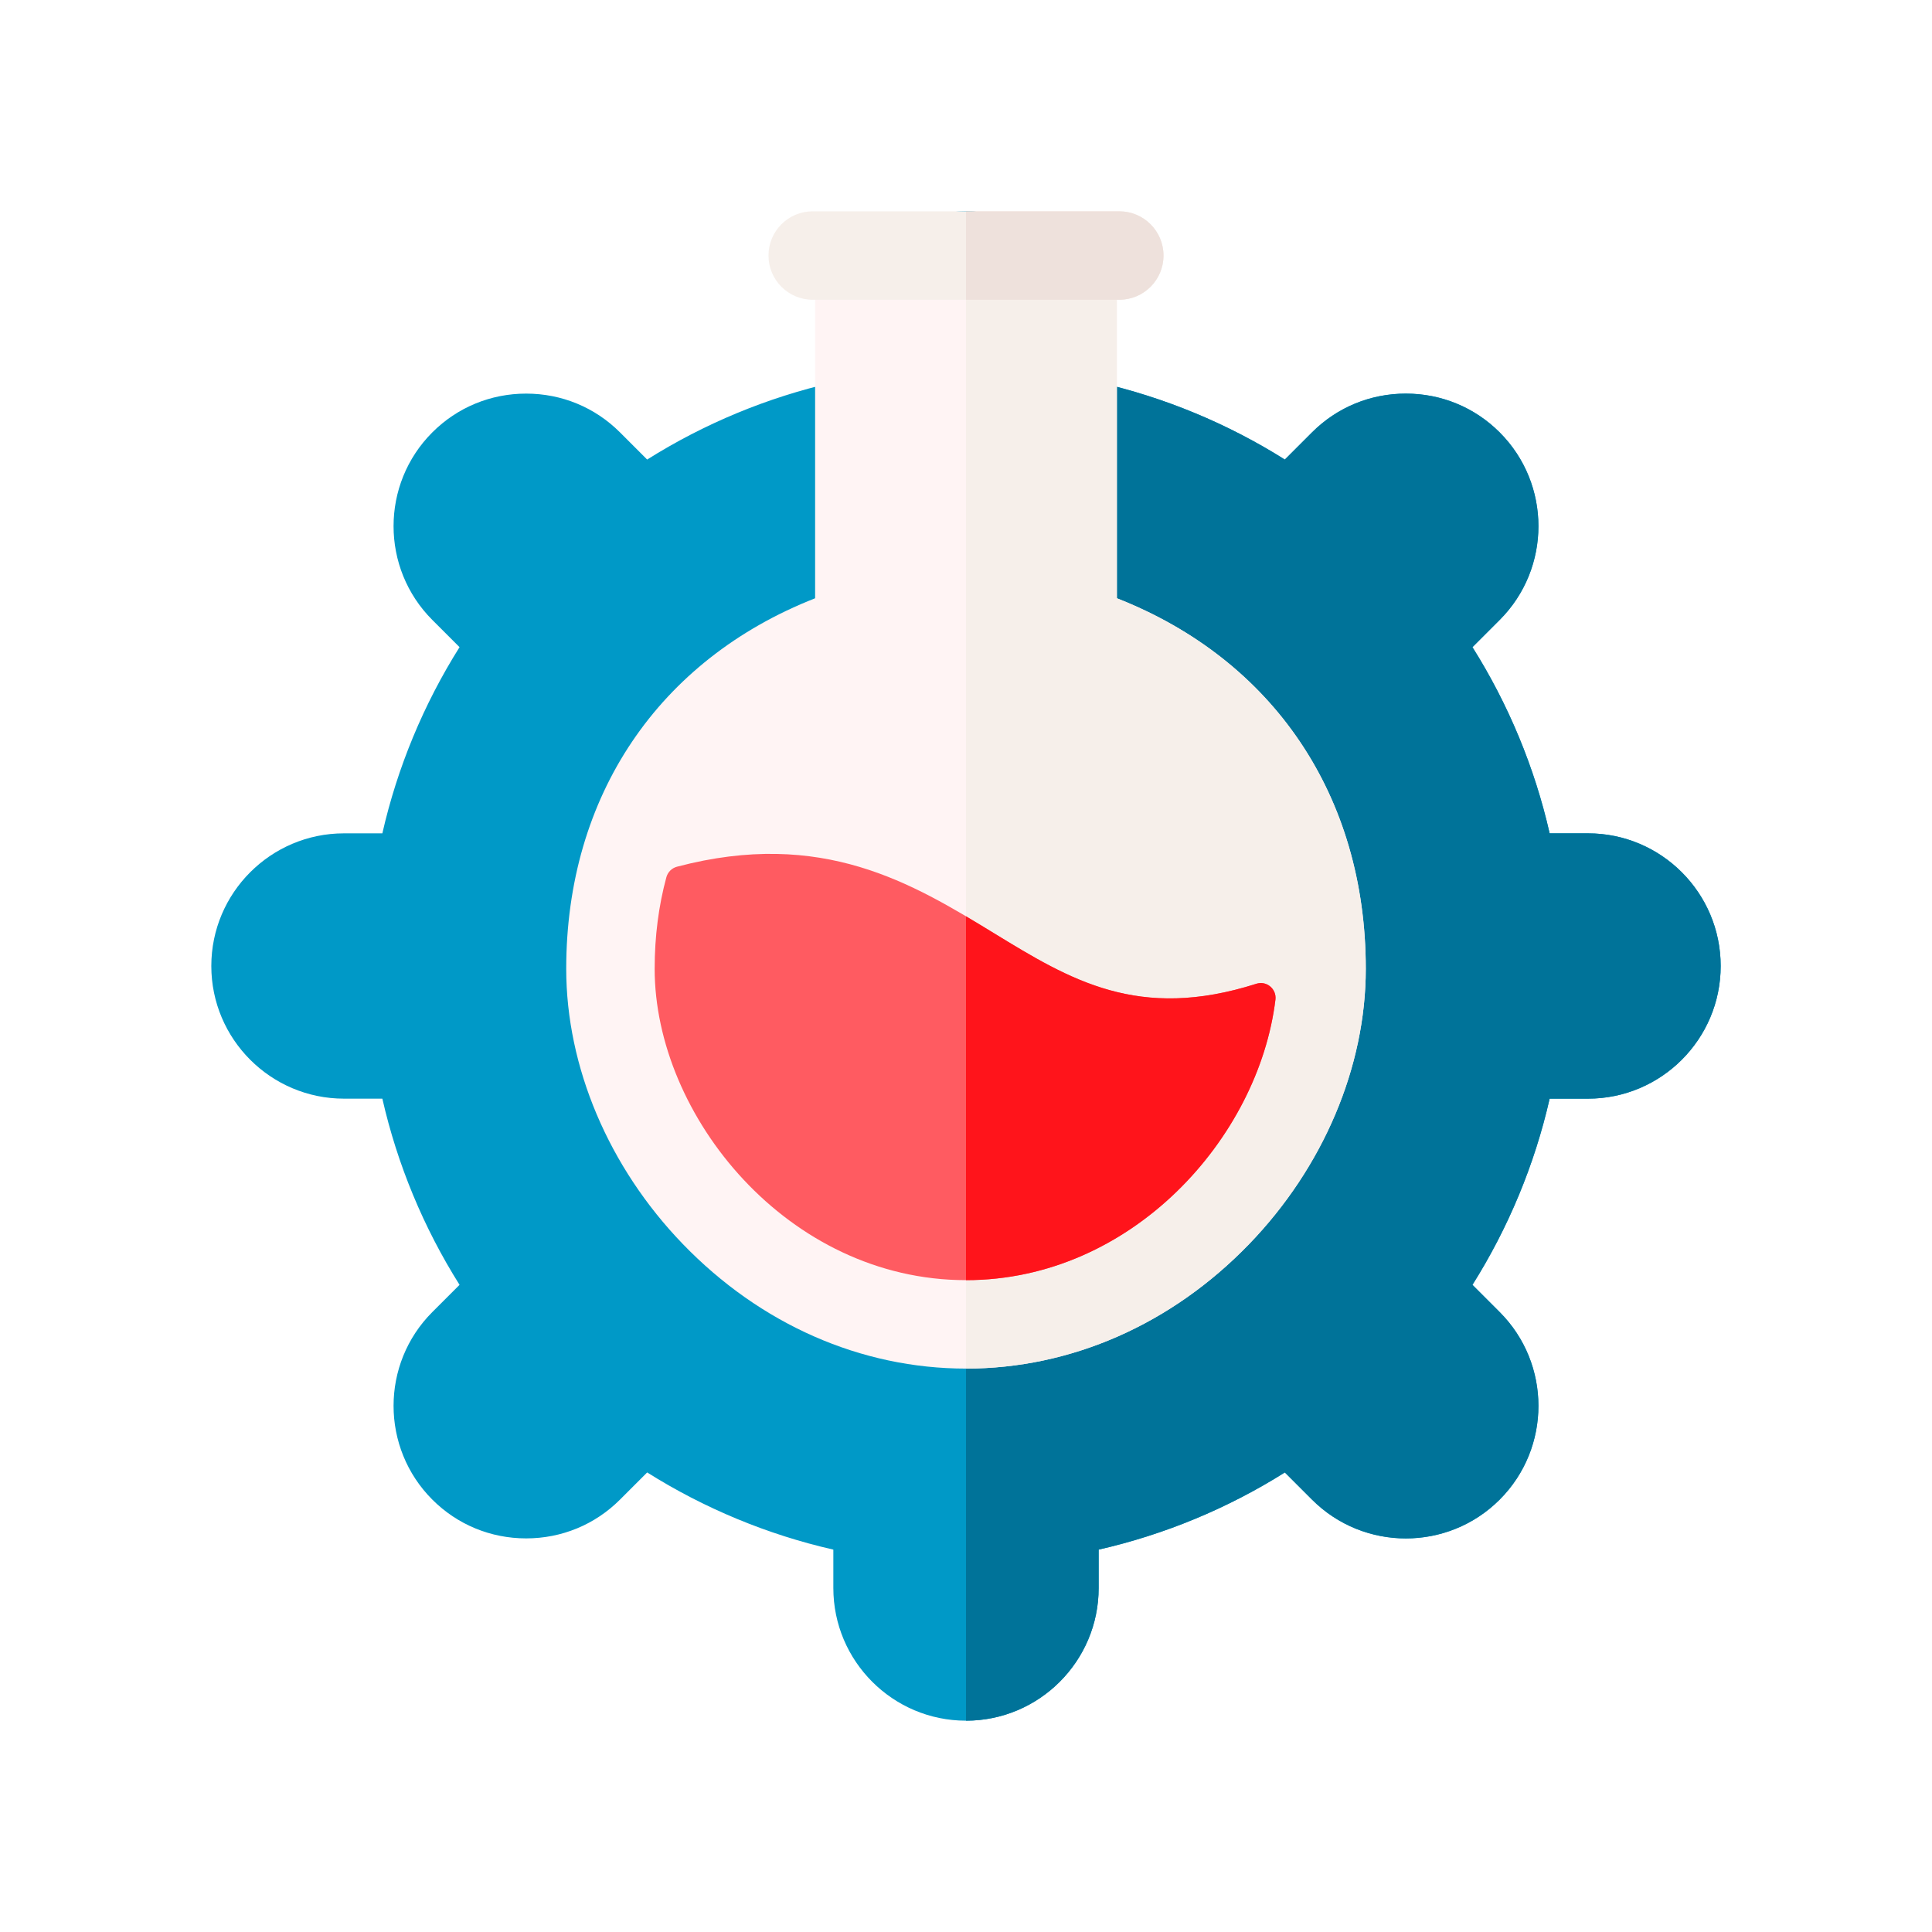
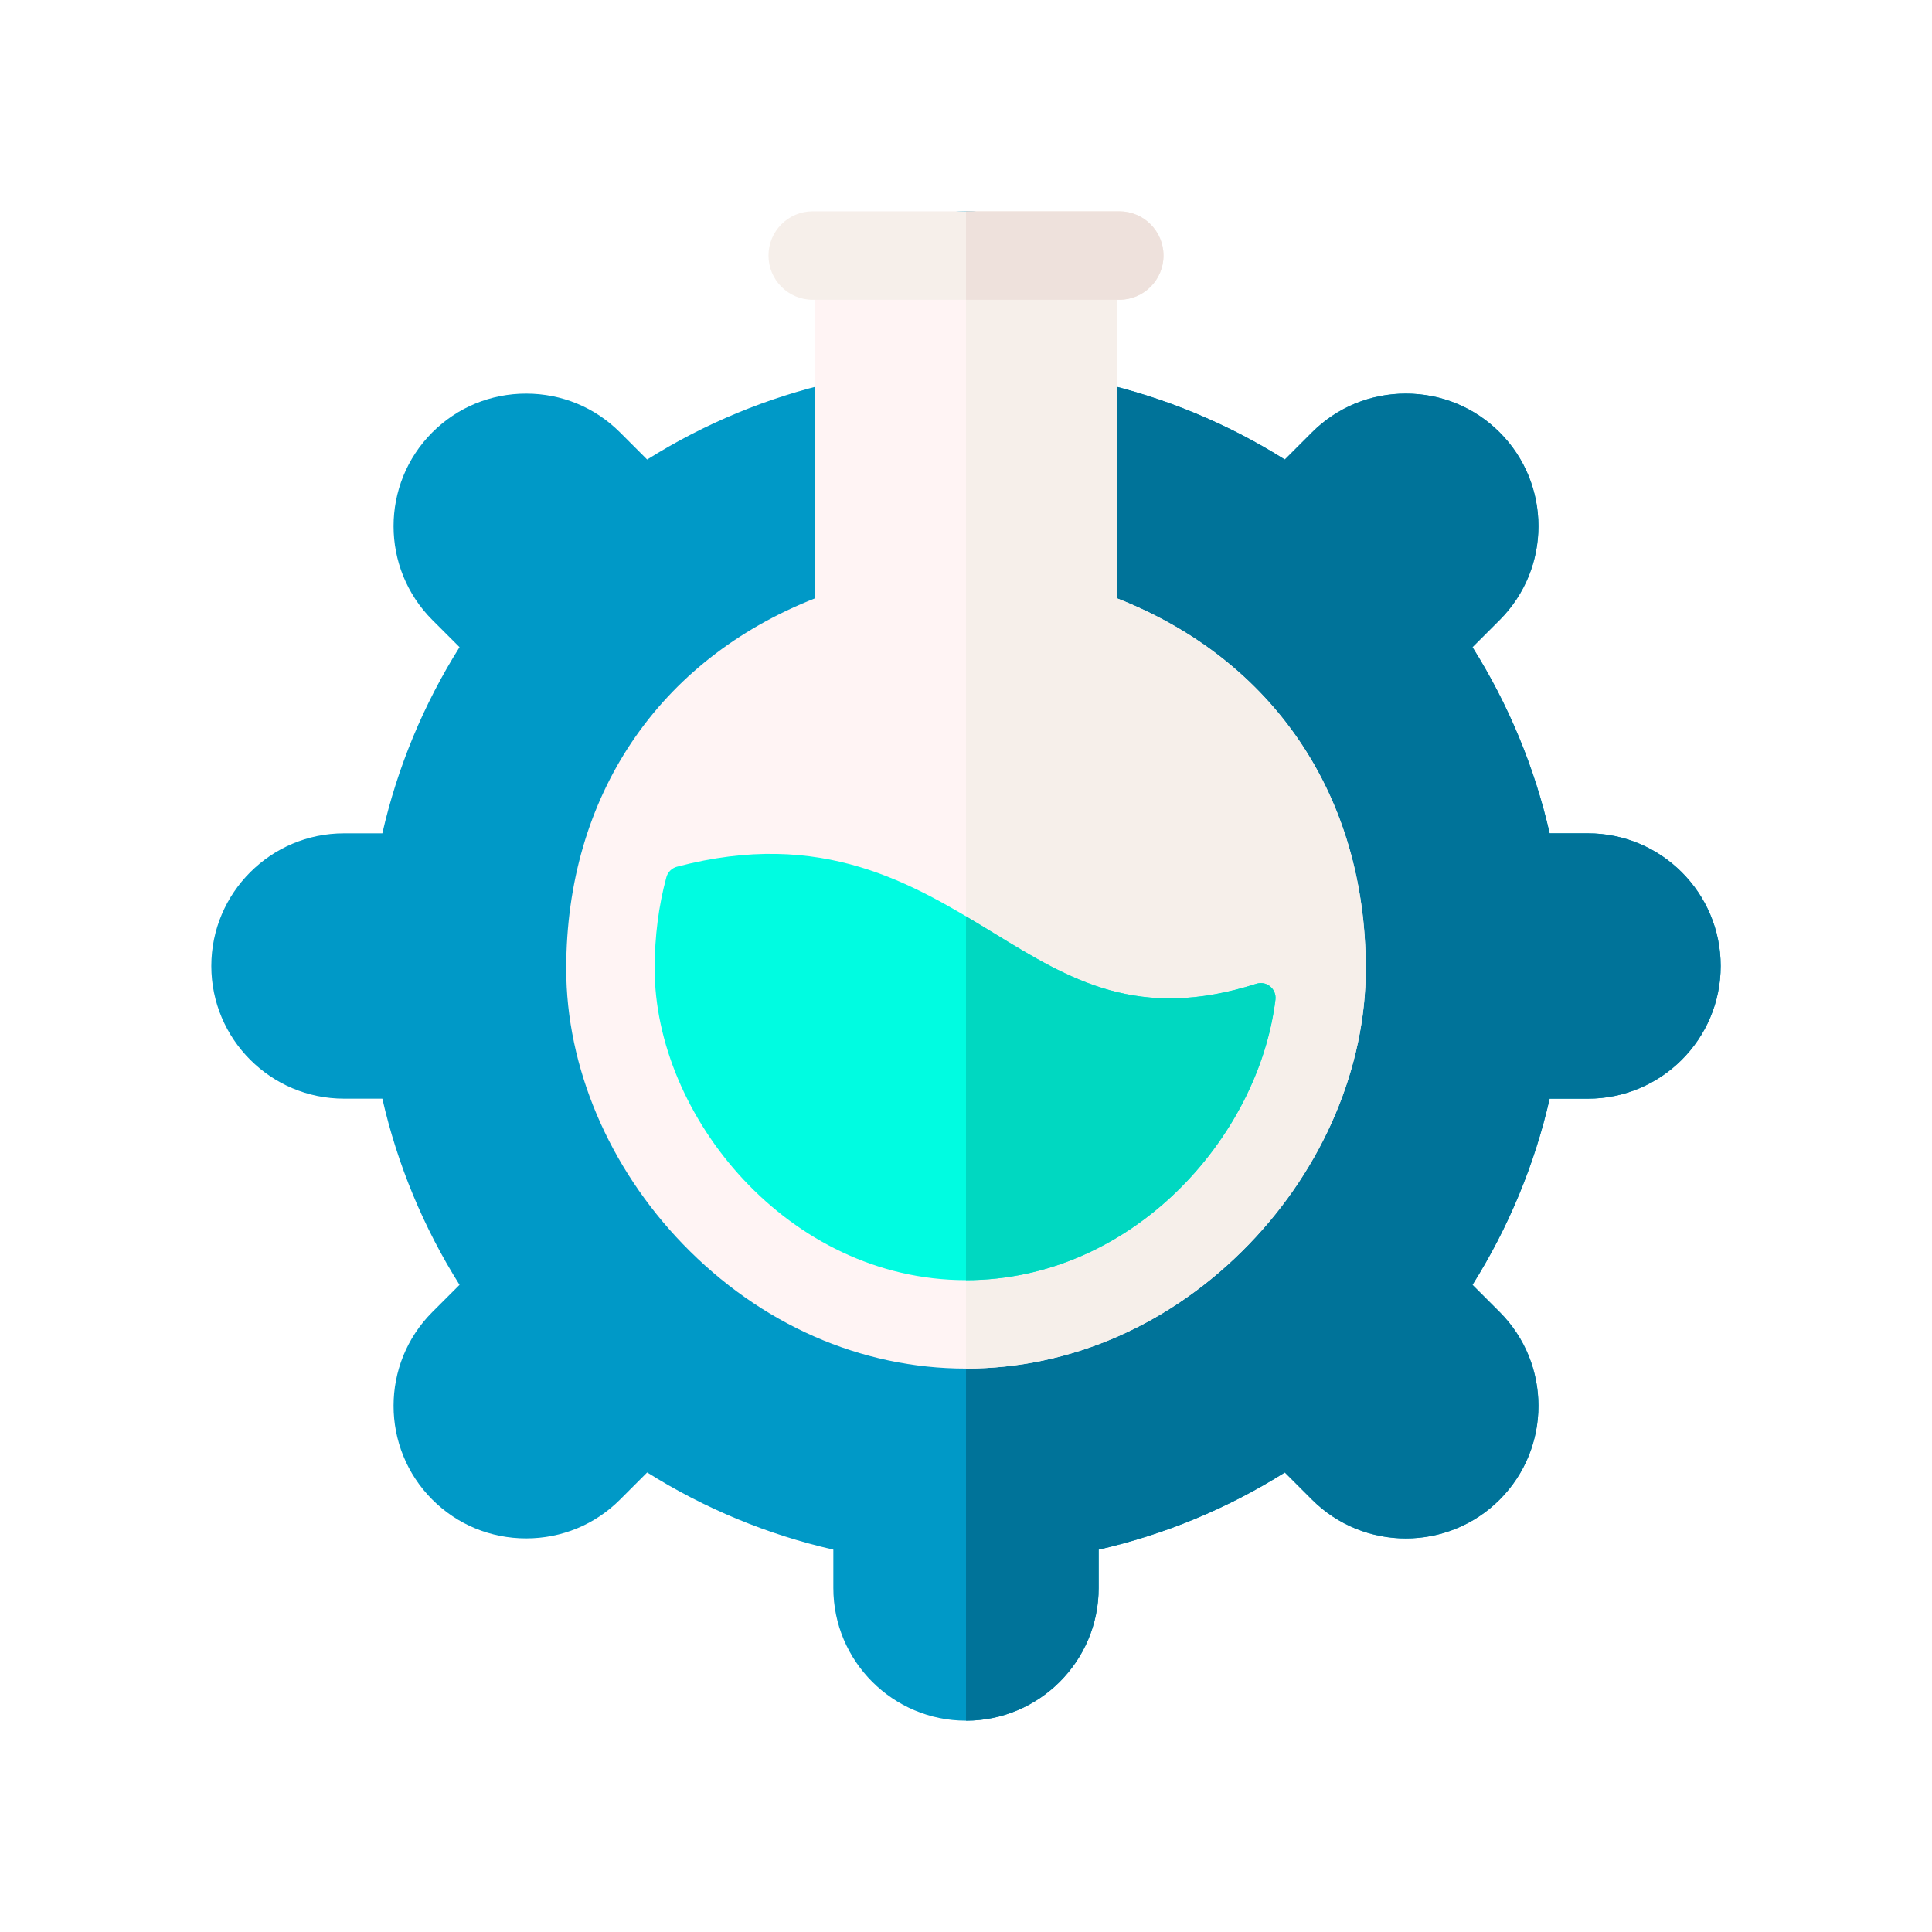
<svg xmlns="http://www.w3.org/2000/svg" id="Layer_1" enable-background="new 0 0 512 512" height="512" viewBox="0 0 512 512" width="512" version="1.1">
  <defs id="defs21" />
  <path style="fill:#0099c7;stroke-width:1.131;fill-opacity:1" d="m 256,456 c -19.385,0 -35.156,-15.771 -35.156,-35.156 v -10.18 c -17.416,-3.962 -34.184,-10.913 -49.337,-20.452 l -7.209,7.209 c -6.622,6.622 -15.449,10.269 -24.859,10.269 -9.409,0 -18.238,-3.646 -24.859,-10.269 -13.708,-13.708 -13.708,-36.012 -7.8e-4,-49.719 l 7.206,-7.206 c -9.541,-15.15 -16.495,-31.923 -20.458,-49.34 H 91.156 C 71.771,291.156 56,275.385 56,256 56,236.615 71.771,220.844 91.156,220.844 h 10.173 c 3.963,-17.416 10.918,-34.189 20.455,-49.341 l -7.206,-7.206 c -13.707,-13.707 -13.707,-36.011 0,-49.718 6.622,-6.622 15.451,-10.269 24.859,-10.269 h 7.8e-4 c 9.409,0 18.238,3.647 24.859,10.269 l 7.206,7.206 C 186.648,112.25 203.42,105.3 220.844,101.336 V 91.156 C 220.844,71.771 236.615,56 256,56 c 19.385,0 35.156,15.771 35.156,35.156 v 10.179 c 17.416,3.962 34.188,10.915 49.337,20.452 l 7.21,-7.209 c 6.622,-6.622 15.45,-10.269 24.859,-10.269 9.409,0 18.238,3.647 24.859,10.269 13.708,13.707 13.708,36.011 7.8e-4,49.719 l -7.206,7.206 c 9.541,15.153 16.495,31.923 20.458,49.341 h 10.171 C 440.229,220.844 456,236.615 456,256 c 0,19.385 -15.771,35.156 -35.156,35.156 h -10.172 c -3.963,17.42 -10.917,34.19 -20.457,49.341 l 7.206,7.206 c 13.707,13.707 13.707,36.011 0,49.718 -13.709,13.707 -36.012,13.707 -49.719,0 l -7.207,-7.206 c -15.145,9.534 -31.917,16.484 -49.339,20.448 v 10.18 C 291.156,440.229 275.385,456 256,456 Z" id="path2" />
  <path style="fill:#007399;stroke-width:1.131;fill-opacity:1" d="m 420.844,220.844 h -10.171 c -3.962,-17.417 -10.916,-34.188 -20.458,-49.341 l 7.206,-7.206 c 13.707,-13.708 13.707,-36.011 -7.8e-4,-49.719 -6.622,-6.622 -15.45,-10.269 -24.859,-10.269 -9.409,0 -18.238,3.647 -24.859,10.269 l -7.21,7.209 C 325.344,112.25 308.573,105.298 291.156,101.335 V 91.156 C 291.156,71.771 275.386,56 256.001,56 v 400 c 19.385,0 35.155,-15.771 35.155,-35.156 v -10.18 c 17.422,-3.964 34.195,-10.915 49.34,-20.448 l 7.207,7.206 c 13.707,13.707 36.01,13.707 49.719,0 13.707,-13.707 13.707,-36.011 0,-49.718 l -7.206,-7.206 c 9.54,-15.152 16.493,-31.922 20.457,-49.341 h 10.171 C 440.229,291.156 456,275.385 456,256 c 0,-19.385 -15.771,-35.156 -35.156,-35.156 z" id="path4" />
  <path style="fill:#fff4f4;stroke-width:1.131" d="m 256,362.691 c -27.848,0 -54.506,-11.729 -75.061,-33.026 -19.628,-20.337 -30.885,-46.915 -30.885,-72.92 0,-45.773 24.476,-81.901 65.959,-98.197 V 72.407 c 0,-6.472 5.247,-11.719 11.719,-11.719 h 56.537 c 6.472,0 11.719,5.247 11.719,11.719 v 86.14 c 41.484,16.297 65.959,52.425 65.959,98.197 0,26.005 -11.257,52.584 -30.885,72.92 C 310.506,350.962 283.848,362.691 256,362.691 Z" id="path6" />
  <path style="fill:#f6efea;stroke-width:1.131" d="M 295.988,158.547 V 72.407 c 0,-6.472 -5.247,-11.719 -11.719,-11.719 H 256.001 V 362.691 c 27.848,0 54.505,-11.729 75.06,-33.026 19.628,-20.337 30.885,-46.915 30.885,-72.92 0,-45.773 -24.476,-81.901 -65.959,-98.198 z" id="path8" />
  <path style="fill:#f6efea;stroke-width:1.131" d="m 296.625,79.438 h -81.25 c -6.472,0 -11.719,-5.247 -11.719,-11.719 0,-6.472 5.247,-11.719 11.719,-11.719 h 81.25 c 6.472,0 11.719,5.247 11.719,11.719 0,6.472 -5.247,11.719 -11.719,11.719 z" id="path10" />
-   <path style="fill:#ff5b61;stroke-width:1.131;fill-opacity:1" d="m 263.434,247.323 c -21.637,-13.23 -45.477,-27.79 -84.023,-17.637 -1.378,0.363 -2.448,1.43 -2.821,2.806 -2.042,7.541 -3.098,15.65 -3.098,24.252 0,38.948 35.286,82.509 82.509,82.509 43.941,0 77.545,-37.717 82.003,-74.338 0.343,-2.816 -2.336,-5.076 -5.038,-4.213 -31.298,9.988 -49.335,-1.03 -69.531,-13.379 z" id="path12" />
+   <path style="fill:#00fce1;stroke-width:1.131;fill-opacity:1" d="m 263.434,247.323 c -21.637,-13.23 -45.477,-27.79 -84.023,-17.637 -1.378,0.363 -2.448,1.43 -2.821,2.806 -2.042,7.541 -3.098,15.65 -3.098,24.252 0,38.948 35.286,82.509 82.509,82.509 43.941,0 77.545,-37.717 82.003,-74.338 0.343,-2.816 -2.336,-5.076 -5.038,-4.213 -31.298,9.988 -49.335,-1.03 -69.531,-13.379 z" id="path12" />
  <path style="fill:#eee1dc;stroke-width:1.131" d="m 296.625,56.001 h -40.624 v 23.438 H 296.625 c 6.472,0 11.719,-5.247 11.719,-11.719 0,-6.472 -5.247,-11.719 -11.719,-11.719 z" id="path14" />
-   <path style="fill:#ff141b;stroke-width:1.131;fill-opacity:1" d="m 332.965,260.702 c -31.299,9.989 -49.335,-1.03 -69.531,-13.379 -2.443,-1.494 -4.916,-3.003 -7.433,-4.493 v 96.423 c 43.941,0 77.545,-37.717 82.002,-74.338 0.343,-2.816 -2.336,-5.075 -5.038,-4.213 z" id="path16" />
+   <path style="fill:#00d8c1;stroke-width:1.131;fill-opacity:1;stroke:none;stroke-opacity:1" d="m 332.965,260.702 c -31.299,9.989 -49.335,-1.03 -69.531,-13.379 -2.443,-1.494 -4.916,-3.003 -7.433,-4.493 v 96.423 c 43.941,0 77.545,-37.717 82.002,-74.338 0.343,-2.816 -2.336,-5.075 -5.038,-4.213 z" id="path16" />
</svg>
